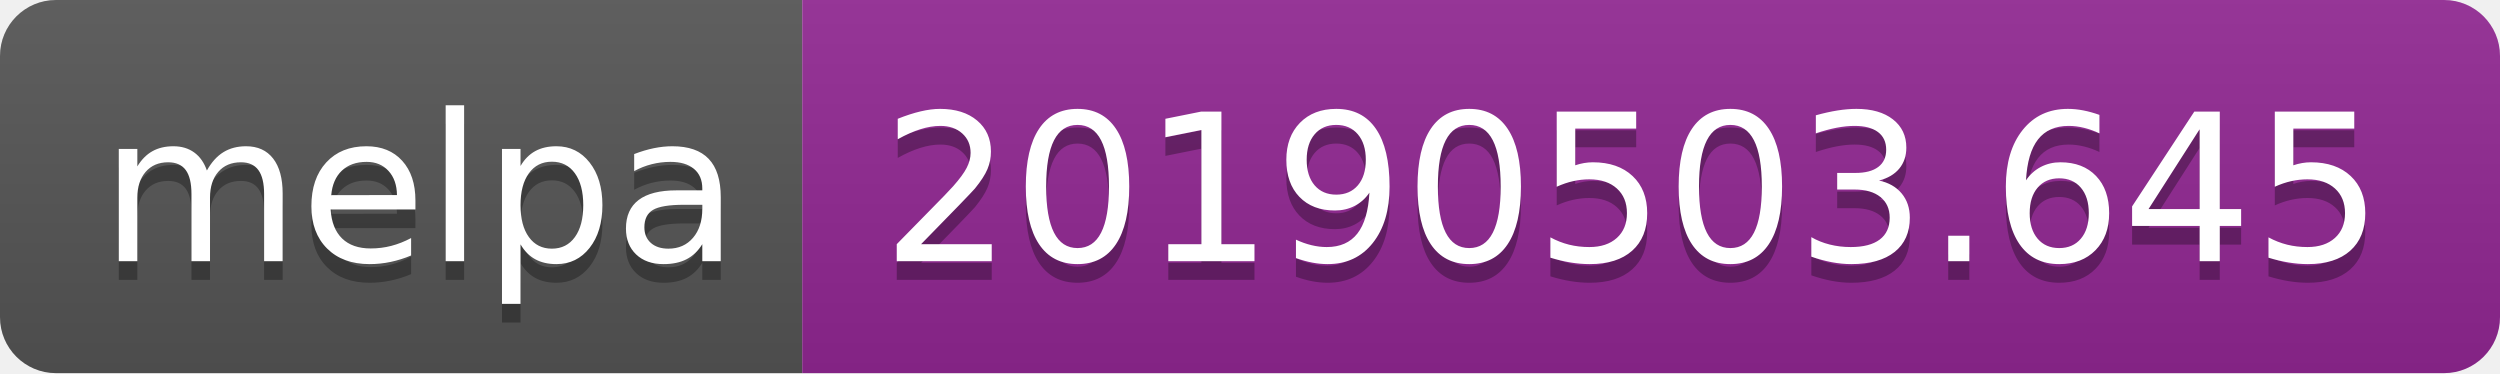
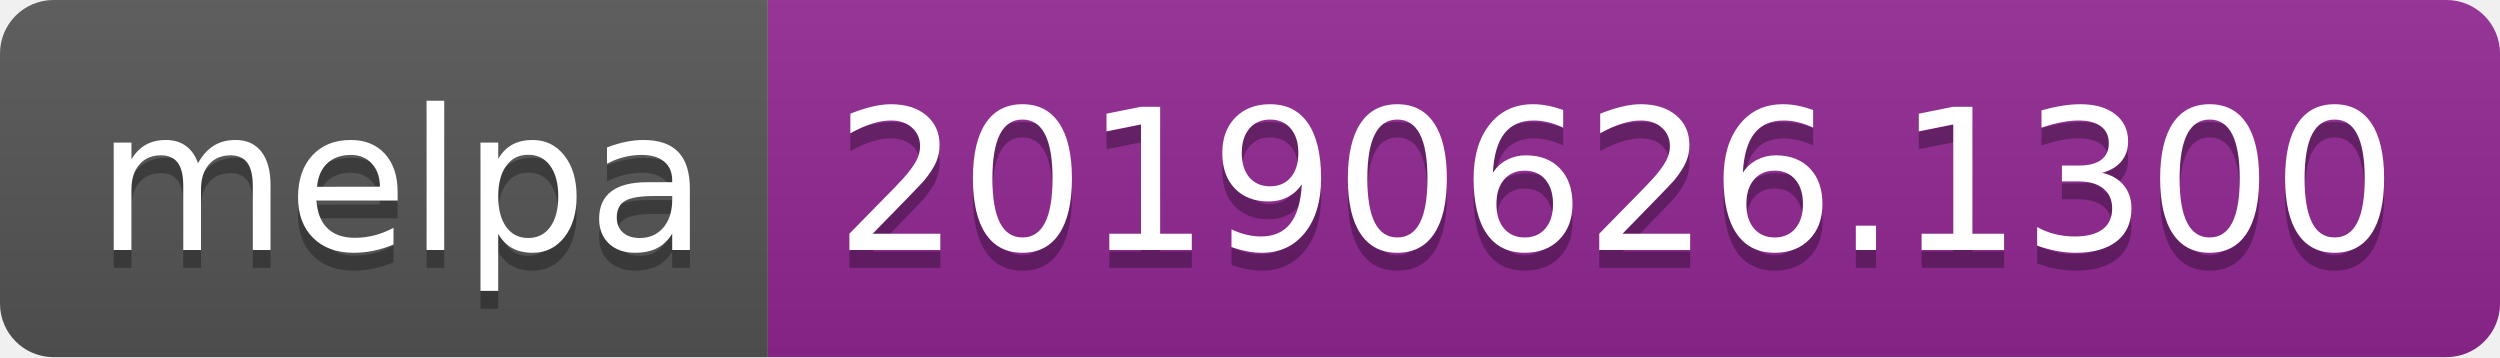
- <svg xmlns="http://www.w3.org/2000/svg" width="134" height="20">
+ <svg xmlns="http://www.w3.org/2000/svg" width="140" height="20">
  <linearGradient id="b" x2="0" y2="100%">
    <stop offset="0" stop-color="#bbb" stop-opacity=".1" />
    <stop offset="1" stop-opacity=".1" />
  </linearGradient>
  <clipPath id="a">
-     <rect width="134" height="20" rx="3" fill="#fff" />
+     <rect width="140" height="20" rx="3" fill="#fff" />
  </clipPath>
  <g clip-path="url(#a)">
    <path fill="#555" d="M0 0h43v20H0z" />
-     <path fill="#922793" d="M43 0h91v20H43z" />
-     <path fill="url(#b)" d="M0 0h134v20H0z" />
+     <path fill="#922793" d="M43 0h97v20H43z" />
+     <path fill="url(#b)" d="M0 0h140v20H0z" />
  </g>
  <g fill="#fff" text-anchor="middle" font-family="DejaVu Sans,Verdana,Geneva,sans-serif" font-size="110">
    <text x="225" y="150" fill="#010101" fill-opacity=".3" transform="scale(.1)" textLength="330">melpa</text>
    <text x="225" y="140" transform="scale(.1)" textLength="330">melpa</text>
-     <text x="875" y="150" fill="#010101" fill-opacity=".3" transform="scale(.1)" textLength="810">20190503.645</text>
-     <text x="875" y="140" transform="scale(.1)" textLength="810">20190503.645</text>
+     <text x="905" y="150" fill="#010101" fill-opacity=".3" transform="scale(.1)" textLength="870">20190626.1300</text>
+     <text x="905" y="140" transform="scale(.1)" textLength="870">20190626.1300</text>
  </g>
</svg>
